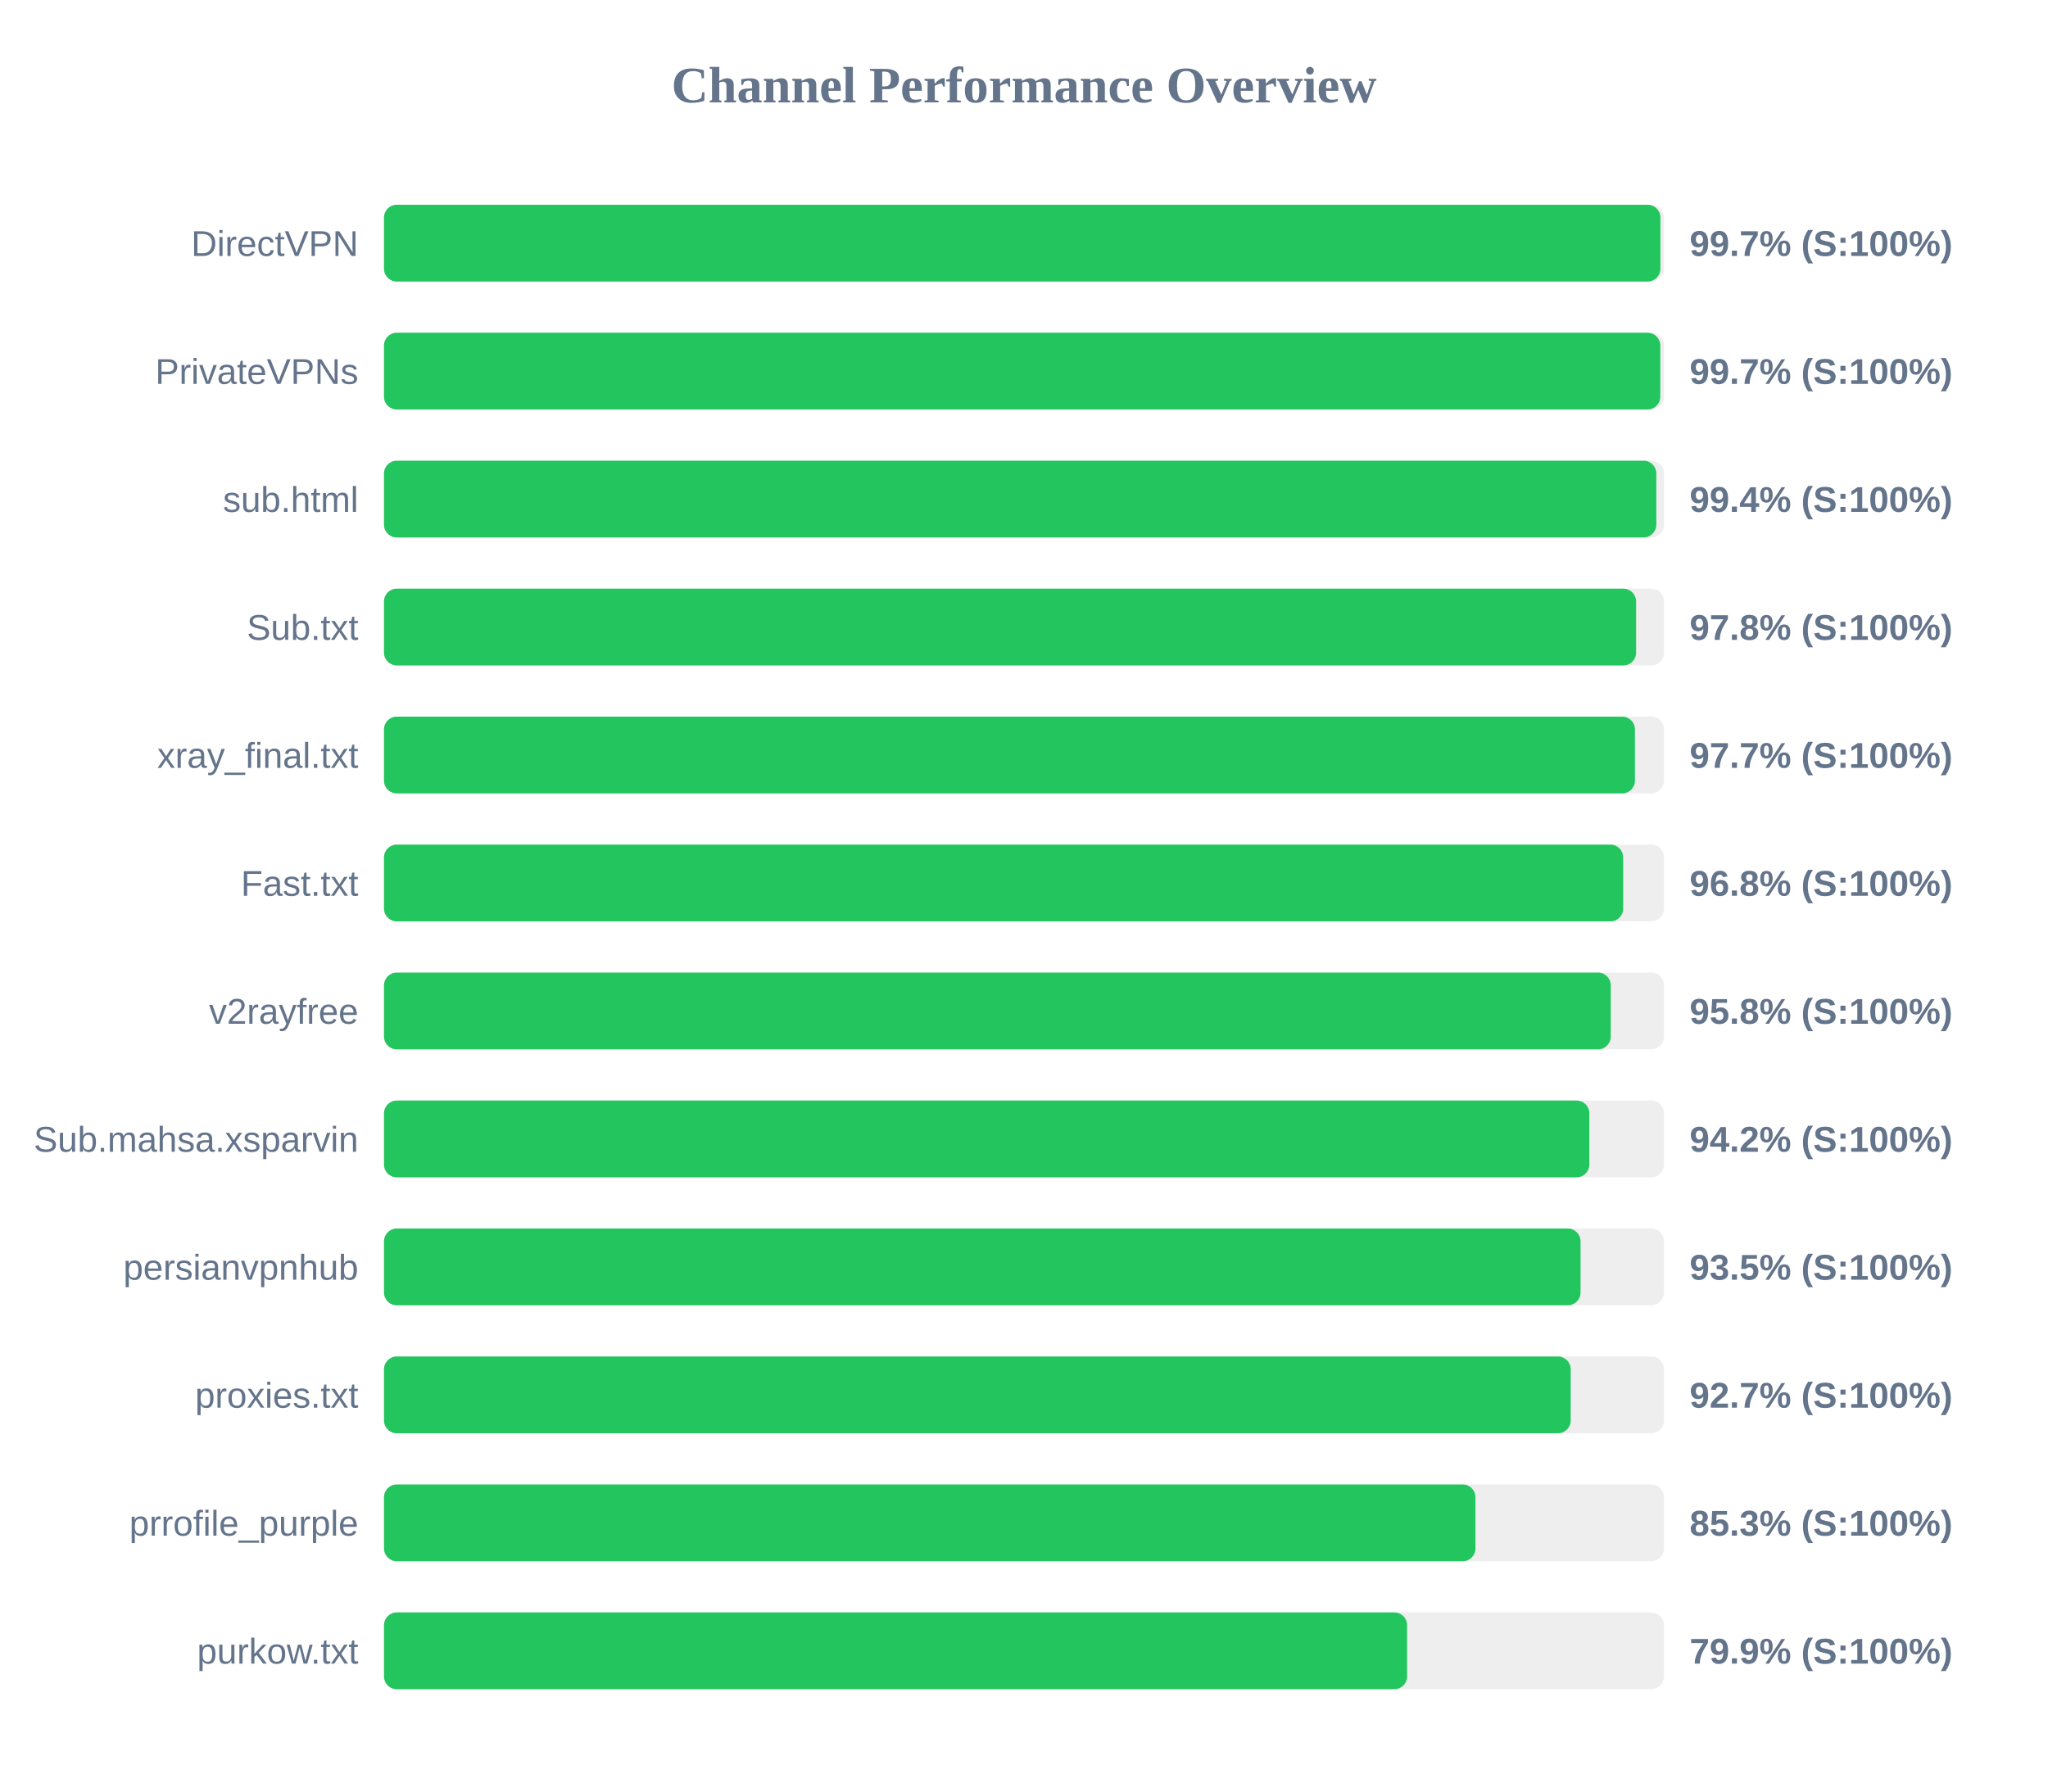
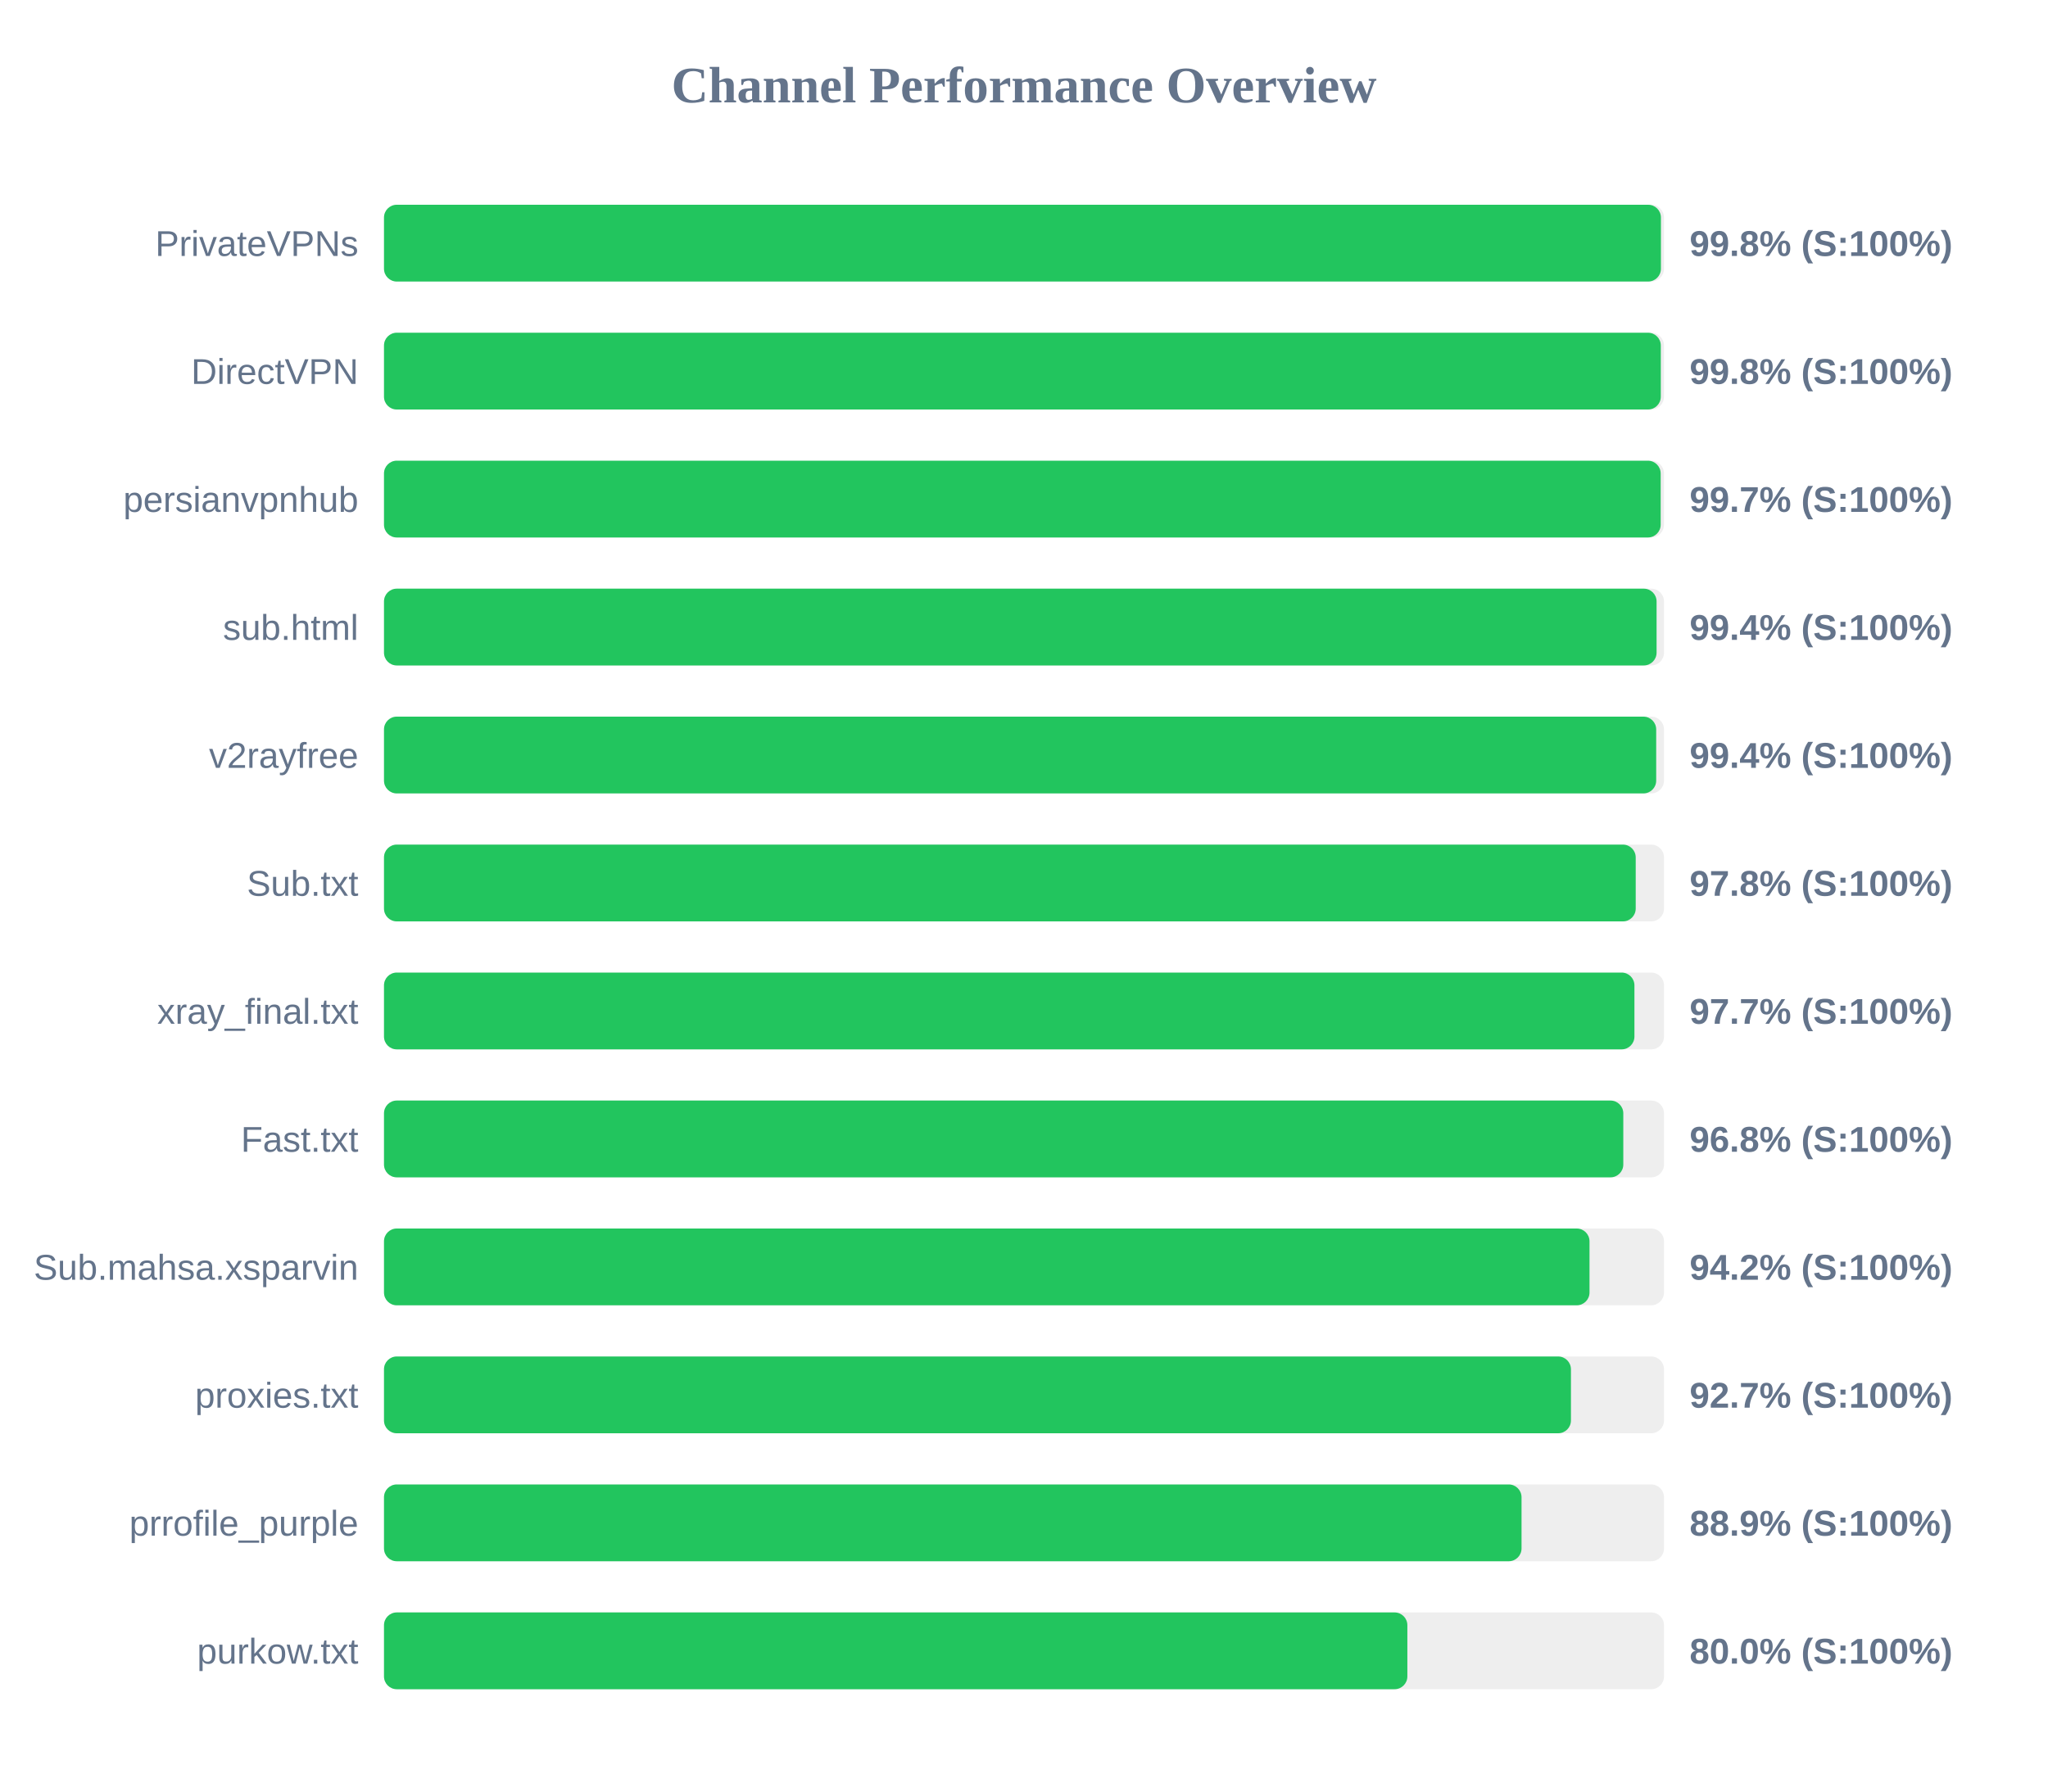
<svg xmlns="http://www.w3.org/2000/svg" width="800" height="700" version="1.1">
  <style>
        .row { font: 14px Arial; fill: #64748b; }
        .score { font: bold 14px Arial; fill: #64748b; }
    </style>
  <text x="400" y="40" text-anchor="middle" font-size="20px" font-weight="bold" fill="#64748b">Channel Performance Overview</text>
  <rect x="150" y="80" width="500" height="30" fill="#eee" rx="5" />
-   <rect x="150" y="80" width="498.6" height="30" fill="#22c55e" rx="5" />
-   <text x="140" y="100" text-anchor="end" class="row">DirectVPN</text>
-   <text x="660" y="100" text-anchor="start" class="score">99.7% (S:100%)</text>
+   <rect x="150" y="80" width="498.8" height="30" fill="#22c55e" rx="5" />
+   <text x="140" y="100" text-anchor="end" class="row">PrivateVPNs</text>
+   <text x="660" y="100" text-anchor="start" class="score">99.8% (S:100%)</text>
  <rect x="150" y="130" width="500" height="30" fill="#eee" rx="5" />
-   <rect x="150" y="130" width="498.55" height="30" fill="#22c55e" rx="5" />
-   <text x="140" y="150" text-anchor="end" class="row">PrivateVPNs</text>
-   <text x="660" y="150" text-anchor="start" class="score">99.7% (S:100%)</text>
+   <rect x="150" y="130" width="498.75" height="30" fill="#22c55e" rx="5" />
+   <text x="140" y="150" text-anchor="end" class="row">DirectVPN</text>
+   <text x="660" y="150" text-anchor="start" class="score">99.8% (S:100%)</text>
  <rect x="150" y="180" width="500" height="30" fill="#eee" rx="5" />
-   <rect x="150" y="180" width="497.0" height="30" fill="#22c55e" rx="5" />
-   <text x="140" y="200" text-anchor="end" class="row">sub.html</text>
-   <text x="660" y="200" text-anchor="start" class="score">99.4% (S:100%)</text>
+   <rect x="150" y="180" width="498.7" height="30" fill="#22c55e" rx="5" />
+   <text x="140" y="200" text-anchor="end" class="row">persianvpnhub</text>
+   <text x="660" y="200" text-anchor="start" class="score">99.7% (S:100%)</text>
  <rect x="150" y="230" width="500" height="30" fill="#eee" rx="5" />
-   <rect x="150" y="230" width="489.1" height="30" fill="#22c55e" rx="5" />
-   <text x="140" y="250" text-anchor="end" class="row">Sub.txt</text>
-   <text x="660" y="250" text-anchor="start" class="score">97.8% (S:100%)</text>
+   <rect x="150" y="230" width="497.1" height="30" fill="#22c55e" rx="5" />
+   <text x="140" y="250" text-anchor="end" class="row">sub.html</text>
+   <text x="660" y="250" text-anchor="start" class="score">99.4% (S:100%)</text>
  <rect x="150" y="280" width="500" height="30" fill="#eee" rx="5" />
-   <rect x="150" y="280" width="488.65" height="30" fill="#22c55e" rx="5" />
-   <text x="140" y="300" text-anchor="end" class="row">xray_final.txt</text>
-   <text x="660" y="300" text-anchor="start" class="score">97.7% (S:100%)</text>
+   <rect x="150" y="280" width="496.95" height="30" fill="#22c55e" rx="5" />
+   <text x="140" y="300" text-anchor="end" class="row">v2rayfree</text>
+   <text x="660" y="300" text-anchor="start" class="score">99.4% (S:100%)</text>
  <rect x="150" y="330" width="500" height="30" fill="#eee" rx="5" />
-   <rect x="150" y="330" width="484.05" height="30" fill="#22c55e" rx="5" />
-   <text x="140" y="350" text-anchor="end" class="row">Fast.txt</text>
-   <text x="660" y="350" text-anchor="start" class="score">96.8% (S:100%)</text>
+   <rect x="150" y="330" width="488.95" height="30" fill="#22c55e" rx="5" />
+   <text x="140" y="350" text-anchor="end" class="row">Sub.txt</text>
+   <text x="660" y="350" text-anchor="start" class="score">97.8% (S:100%)</text>
  <rect x="150" y="380" width="500" height="30" fill="#eee" rx="5" />
-   <rect x="150" y="380" width="479.2" height="30" fill="#22c55e" rx="5" />
-   <text x="140" y="400" text-anchor="end" class="row">v2rayfree</text>
-   <text x="660" y="400" text-anchor="start" class="score">95.8% (S:100%)</text>
+   <rect x="150" y="380" width="488.45" height="30" fill="#22c55e" rx="5" />
+   <text x="140" y="400" text-anchor="end" class="row">xray_final.txt</text>
+   <text x="660" y="400" text-anchor="start" class="score">97.7% (S:100%)</text>
  <rect x="150" y="430" width="500" height="30" fill="#eee" rx="5" />
-   <rect x="150" y="430" width="470.85" height="30" fill="#22c55e" rx="5" />
-   <text x="140" y="450" text-anchor="end" class="row">Sub.mahsa.xsparvin</text>
-   <text x="660" y="450" text-anchor="start" class="score">94.2% (S:100%)</text>
+   <rect x="150" y="430" width="484.1" height="30" fill="#22c55e" rx="5" />
+   <text x="140" y="450" text-anchor="end" class="row">Fast.txt</text>
+   <text x="660" y="450" text-anchor="start" class="score">96.8% (S:100%)</text>
  <rect x="150" y="480" width="500" height="30" fill="#eee" rx="5" />
-   <rect x="150" y="480" width="467.4" height="30" fill="#22c55e" rx="5" />
-   <text x="140" y="500" text-anchor="end" class="row">persianvpnhub</text>
-   <text x="660" y="500" text-anchor="start" class="score">93.5% (S:100%)</text>
+   <rect x="150" y="480" width="470.9" height="30" fill="#22c55e" rx="5" />
+   <text x="140" y="500" text-anchor="end" class="row">Sub.mahsa.xsparvin</text>
+   <text x="660" y="500" text-anchor="start" class="score">94.2% (S:100%)</text>
  <rect x="150" y="530" width="500" height="30" fill="#eee" rx="5" />
-   <rect x="150" y="530" width="463.55" height="30" fill="#22c55e" rx="5" />
+   <rect x="150" y="530" width="463.65" height="30" fill="#22c55e" rx="5" />
  <text x="140" y="550" text-anchor="end" class="row">proxies.txt</text>
  <text x="660" y="550" text-anchor="start" class="score">92.7% (S:100%)</text>
  <rect x="150" y="580" width="500" height="30" fill="#eee" rx="5" />
-   <rect x="150" y="580" width="426.35" height="30" fill="#22c55e" rx="5" />
+   <rect x="150" y="580" width="444.35" height="30" fill="#22c55e" rx="5" />
  <text x="140" y="600" text-anchor="end" class="row">prrofile_purple</text>
-   <text x="660" y="600" text-anchor="start" class="score">85.3% (S:100%)</text>
+   <text x="660" y="600" text-anchor="start" class="score">88.9% (S:100%)</text>
  <rect x="150" y="630" width="500" height="30" fill="#eee" rx="5" />
-   <rect x="150" y="630" width="399.65" height="30" fill="#22c55e" rx="5" />
+   <rect x="150" y="630" width="399.75" height="30" fill="#22c55e" rx="5" />
  <text x="140" y="650" text-anchor="end" class="row">purkow.txt</text>
-   <text x="660" y="650" text-anchor="start" class="score">79.9% (S:100%)</text>
+   <text x="660" y="650" text-anchor="start" class="score">80.0% (S:100%)</text>
</svg>
